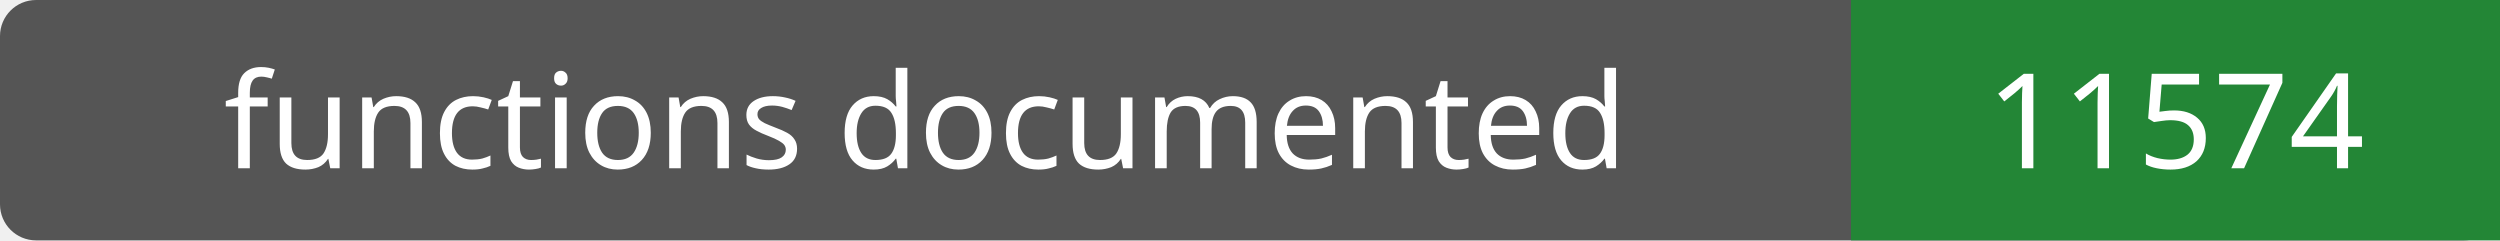
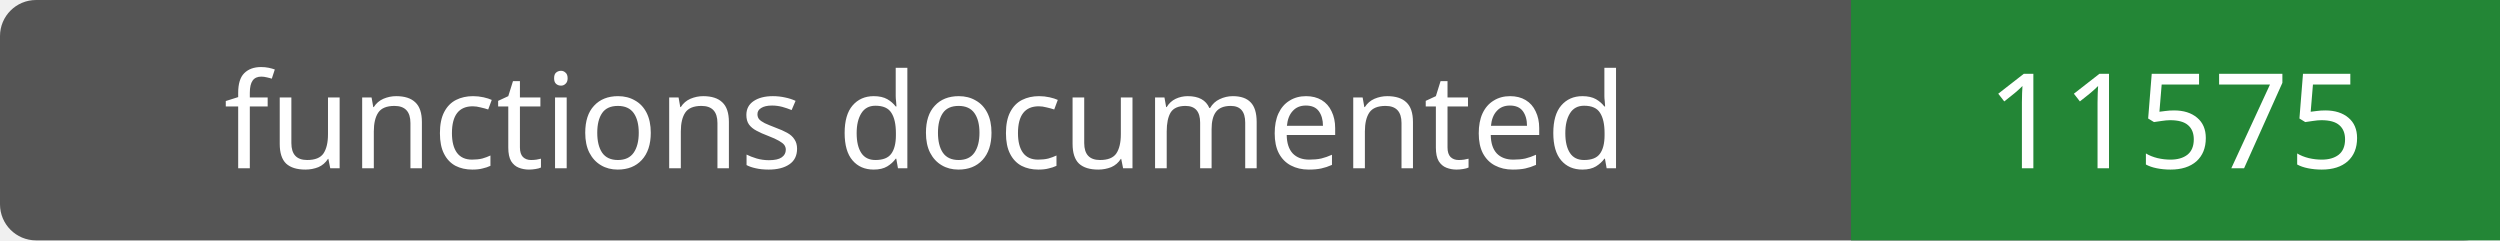
- <svg xmlns="http://www.w3.org/2000/svg" width="208" height="20" role="img" aria-label="functions documented: 11574">
+ <svg xmlns="http://www.w3.org/2000/svg" width="208" height="20" role="img" aria-label="functions documented: 11575">
  <rect width="208" height="20" rx="3" fill="#555" />
  <path fill="#238636" d="M154 0h54v20H154z" />
  <g fill="#fff" text-anchor="middle" font-family="Verdana,sans-serif" font-size="11">
    <text x="77.0" y="14">functions documented</text>
-     <text x="181.0" y="14">11574</text>
+     <text x="181.0" y="14">11575</text>
  </g>
</svg>
